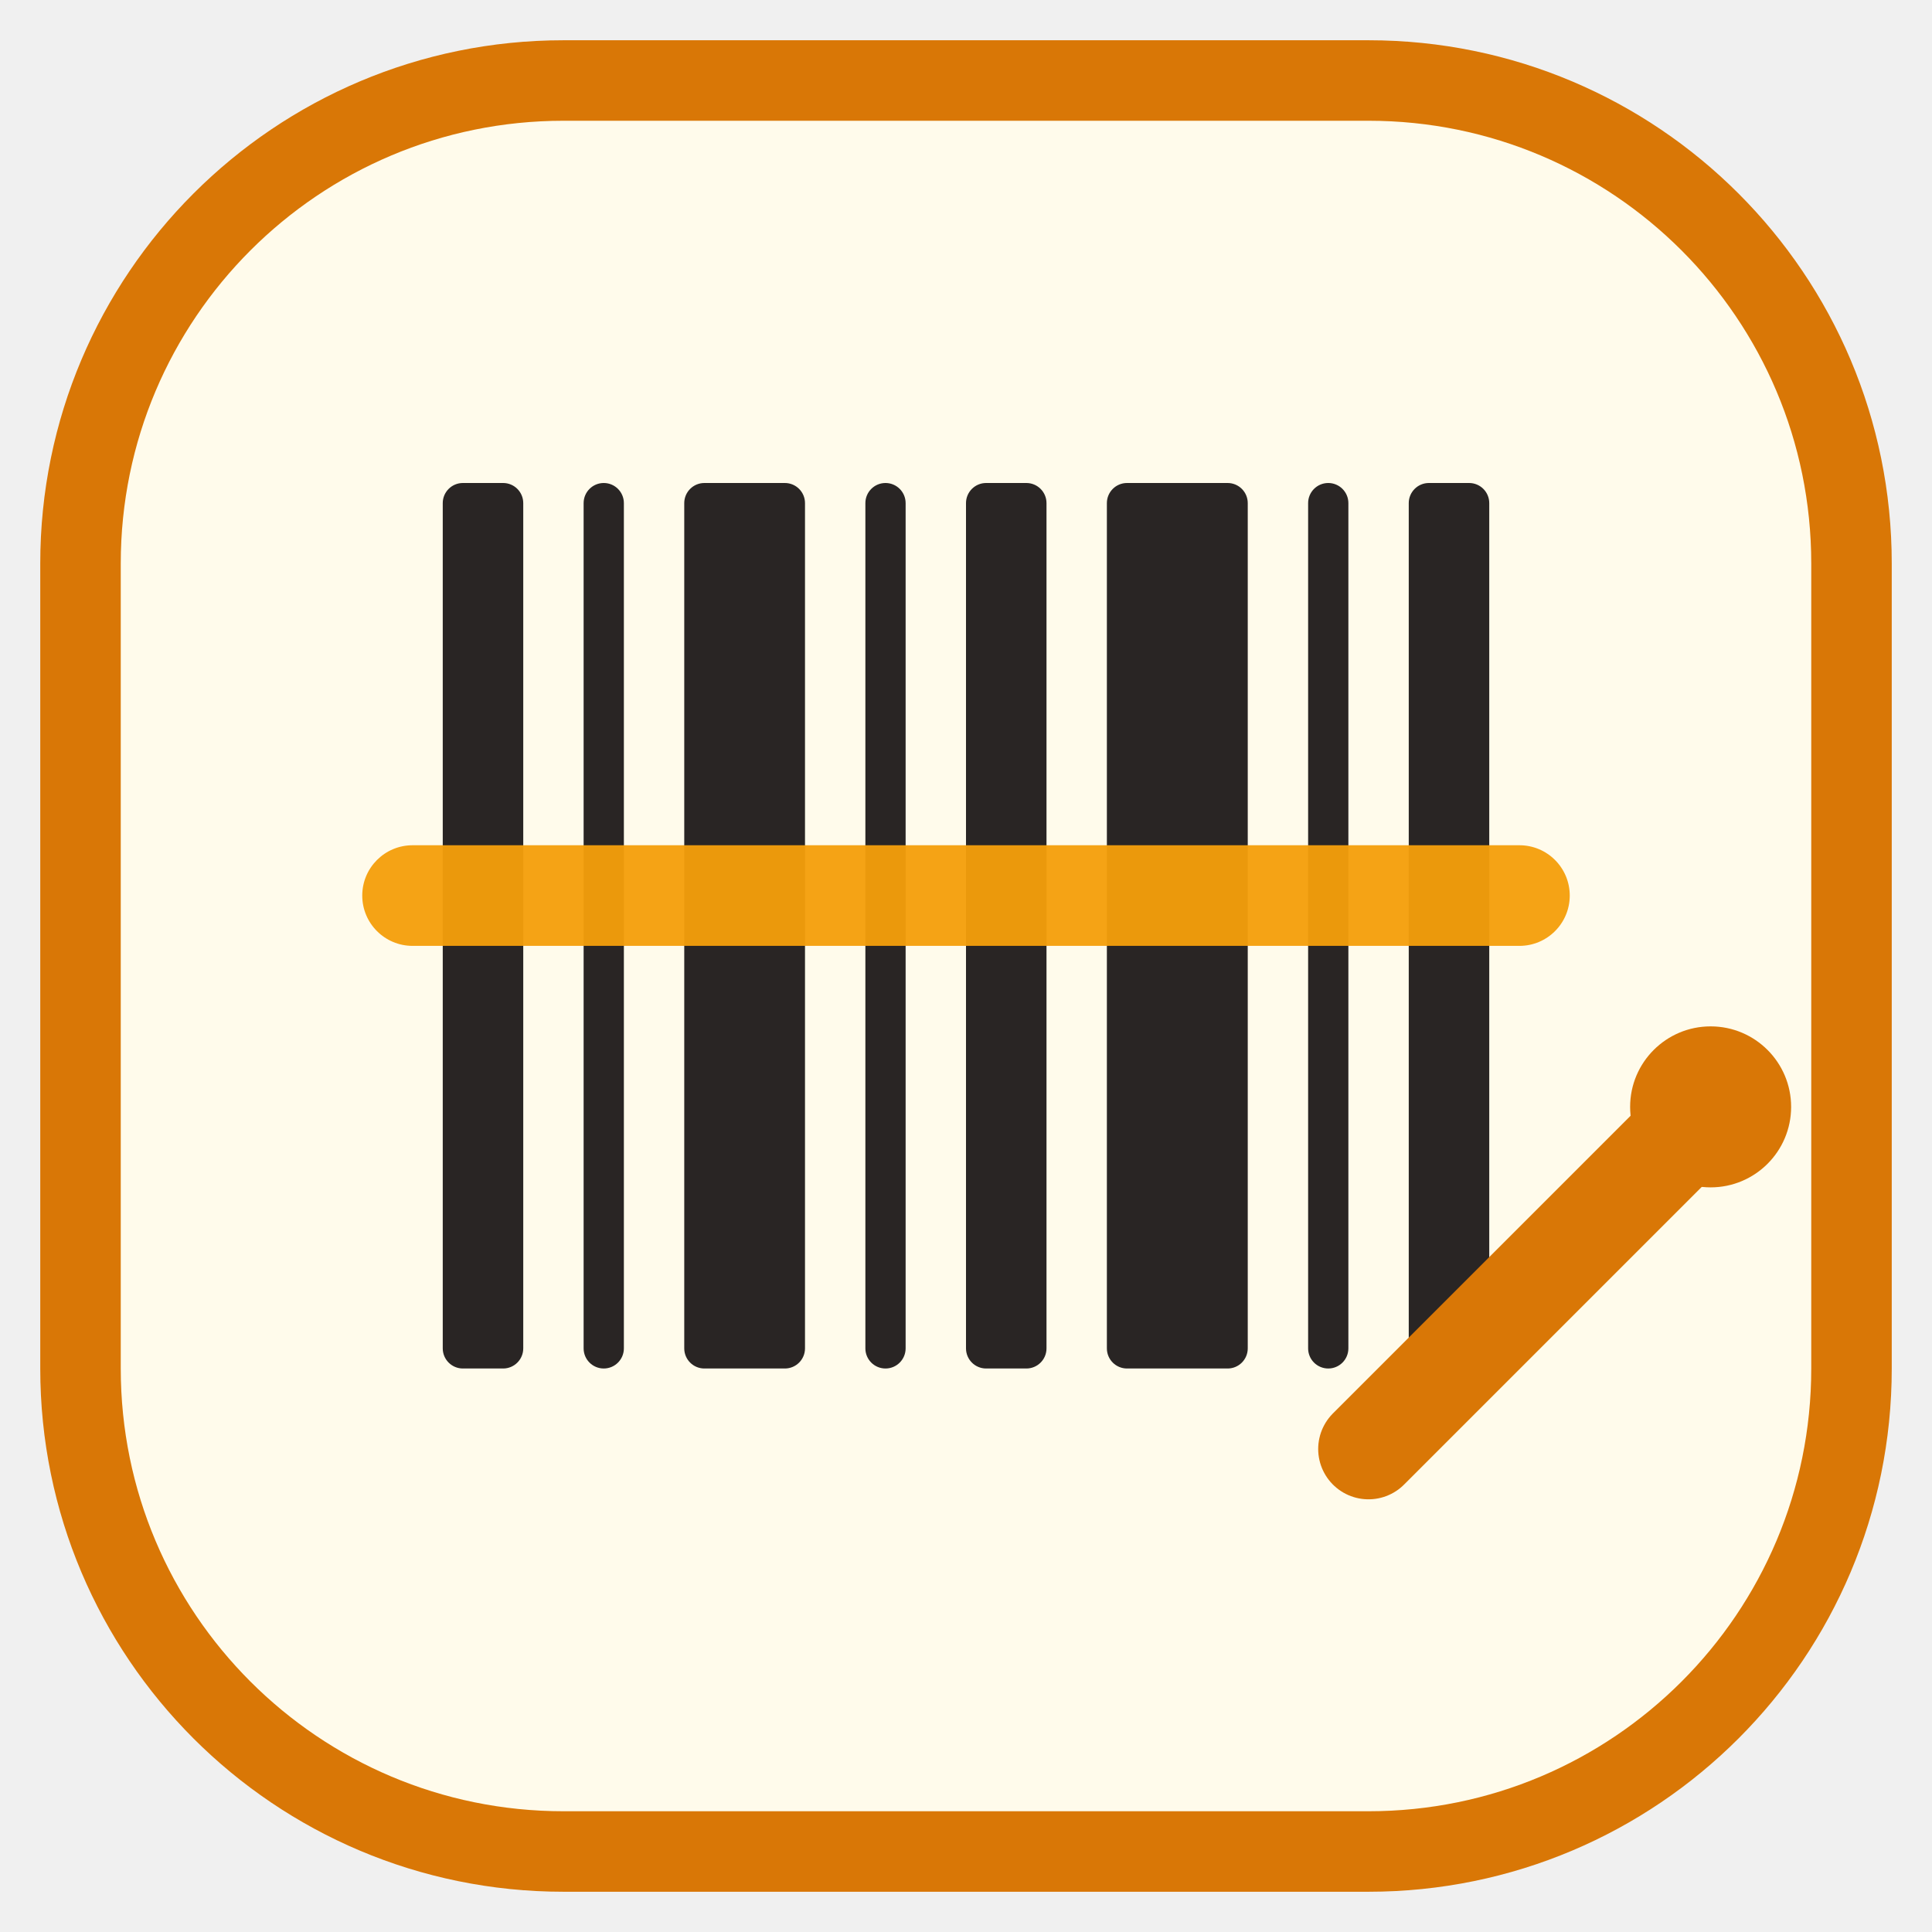
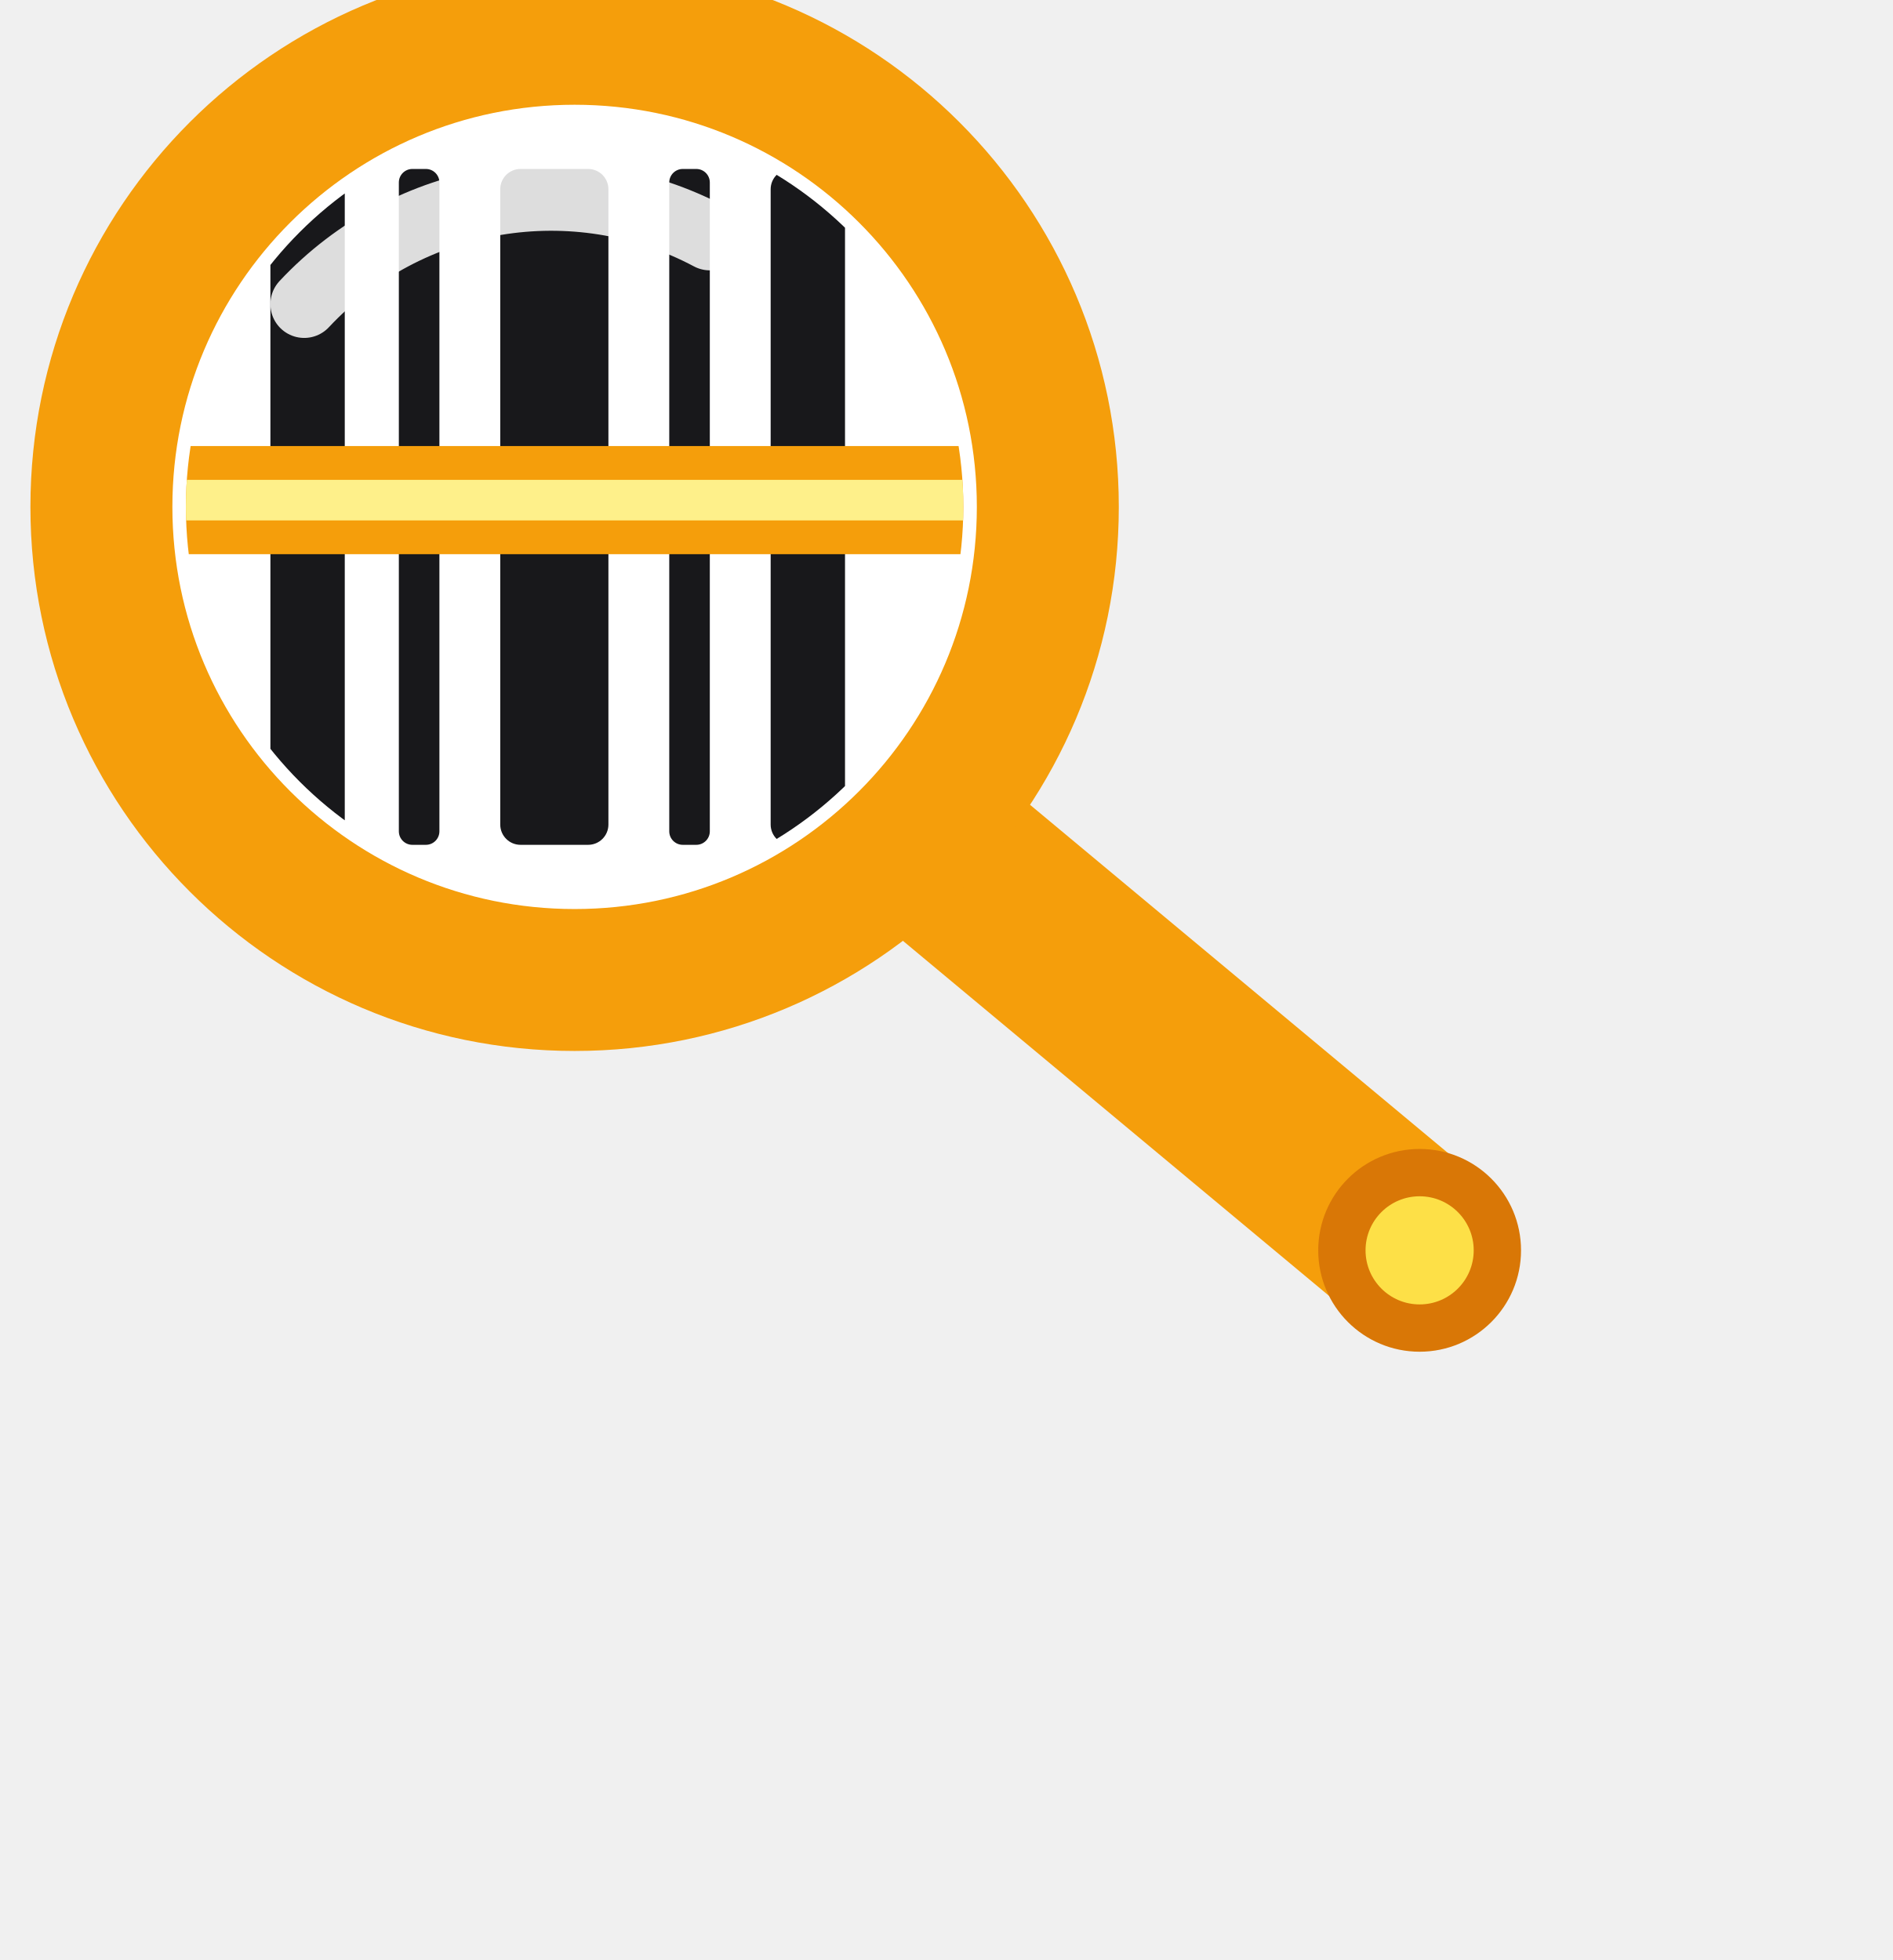
- <svg xmlns="http://www.w3.org/2000/svg" viewBox="0 0 48 48" fill="none" role="img" aria-label="JeevanReport scan">
-   <rect x="2" y="2" width="44" height="44" rx="12" fill="#FFFBEB" stroke="#D97706" stroke-width="2" />
-   <rect x="11" y="12" width="2" height="22" rx="0.5" fill="#292524" />
-   <rect x="14.5" y="12" width="1" height="22" rx="0.5" fill="#292524" />
-   <rect x="17" y="12" width="3" height="22" rx="0.5" fill="#292524" />
-   <rect x="21.5" y="12" width="1" height="22" rx="0.5" fill="#292524" />
-   <rect x="24" y="12" width="2" height="22" rx="0.5" fill="#292524" />
-   <rect x="27.5" y="12" width="3.5" height="22" rx="0.5" fill="#292524" />
-   <rect x="32.5" y="12" width="1" height="22" rx="0.5" fill="#292524" />
-   <rect x="35" y="12" width="2" height="22" rx="0.5" fill="#292524" />
-   <rect x="9" y="21" width="30" height="2.5" rx="1.25" fill="#F59E0B" opacity="0.95" />
-   <path d="M34 36 L42 28" stroke="#D97706" stroke-width="2.5" stroke-linecap="round" />
-   <circle cx="42.5" cy="27.5" r="2" fill="#D97706" />
+ <svg xmlns="http://www.w3.org/2000/svg" viewBox="0 0 56 58" fill="none" role="img" aria-label="JeevanReport Scanner">
+   <defs>
+     <clipPath id="lensClip">
+       <circle cx="17" cy="15" r="11.5" />
+     </clipPath>
+   </defs>
+   <g id="slanted-scanner">
+     <line x1="24" y1="22" x2="42" y2="37" stroke="#f59e0b" stroke-width="5.5" stroke-linecap="round" />
+     <circle cx="42" cy="37" r="3" fill="#d97706" />
+     <circle cx="42" cy="37" r="1.6" fill="#fde047" />
+     <circle cx="17" cy="15" r="14" stroke="#f59e0b" stroke-width="4.2" fill="#ffffff" />
+     <g clip-path="url(#lensClip)">
+       <rect x="3" y="1" width="28" height="28" fill="#ffffff" />
+       <rect x="8" y="5" width="2.2" height="20" fill="#18181b" rx="0.6" />
+       <rect x="11.8" y="5" width="1.2" height="20" fill="#18181b" rx="0.4" />
+       <rect x="14.8" y="5" width="3.2" height="20" fill="#18181b" rx="0.6" />
+       <rect x="19.8" y="5" width="1.2" height="20" fill="#18181b" rx="0.4" />
+       <rect x="22.8" y="5" width="2.2" height="20" fill="#18181b" rx="0.6" />
+       <rect x="3" y="13.2" width="28" height="3.2" fill="#f59e0b" rx="1.6" />
+       <rect x="3" y="14.2" width="28" height="1.2" fill="#fef08a" rx="0.6" />
+     </g>
+     <path d="M 9 9 A 10 10 0 0 1 21 7" stroke="#ffffff" stroke-width="2" stroke-linecap="round" opacity="0.85" />
+   </g>
</svg>
